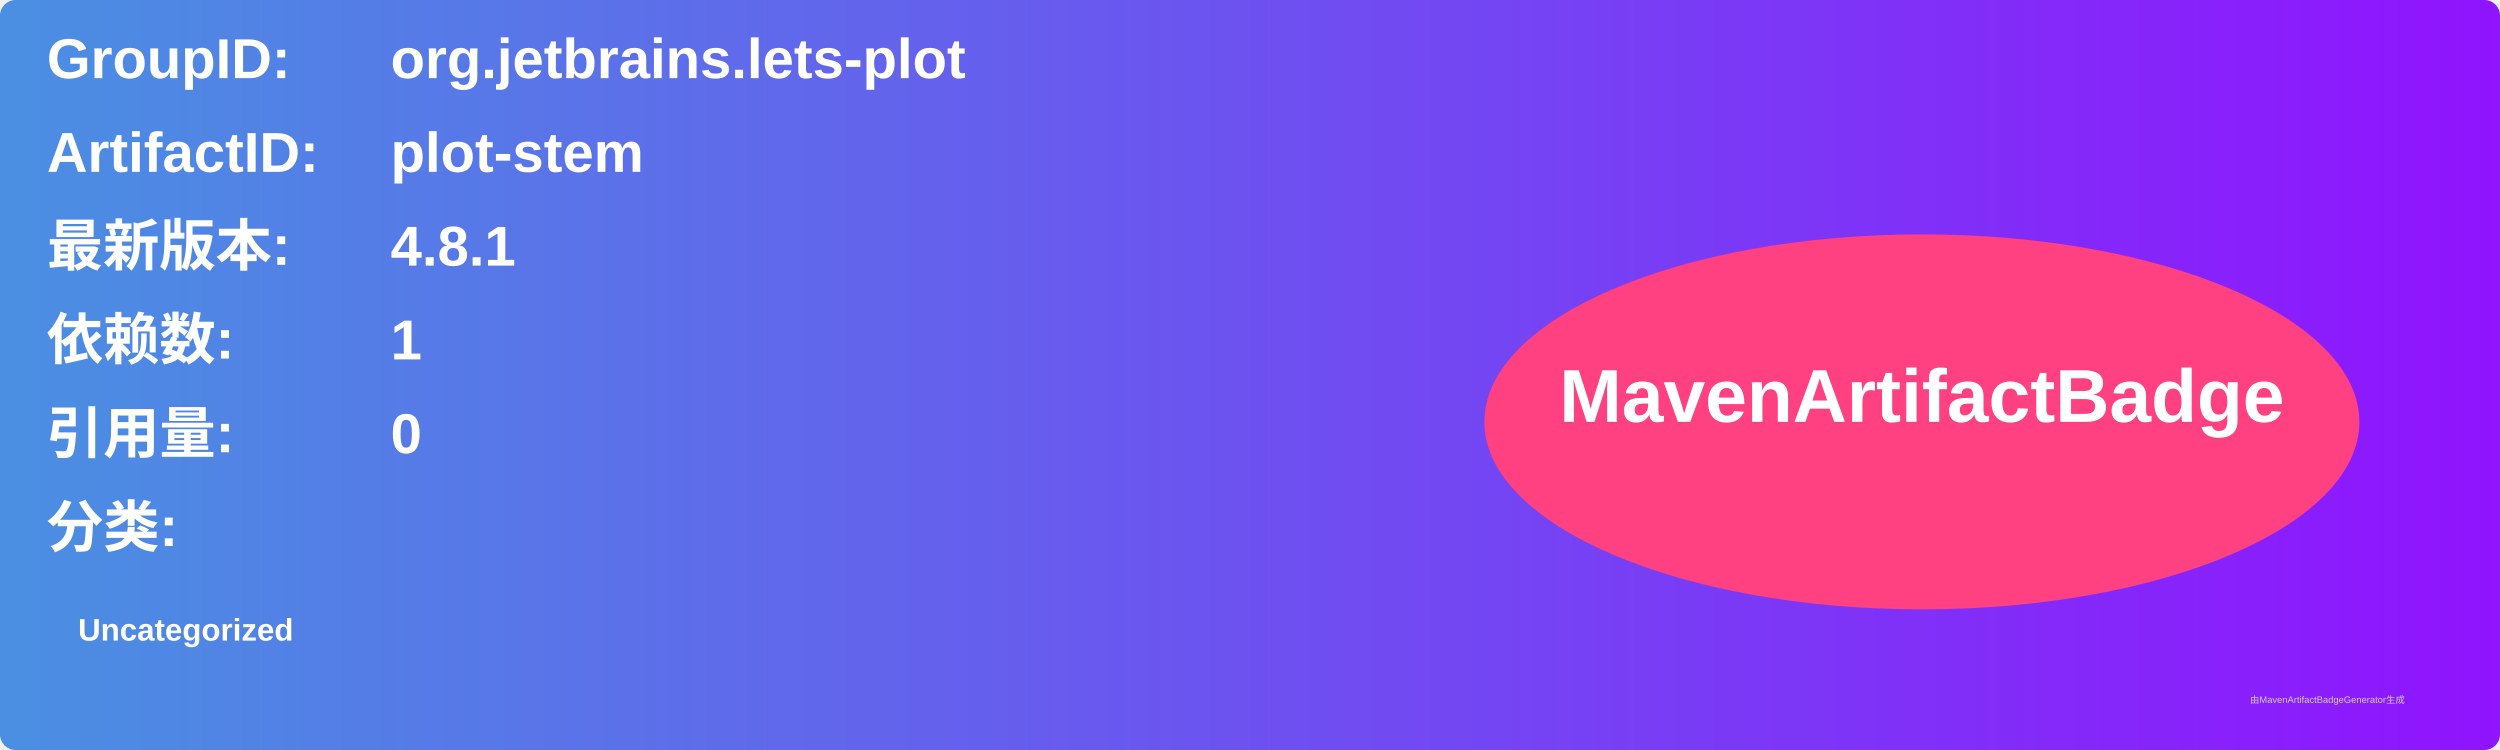
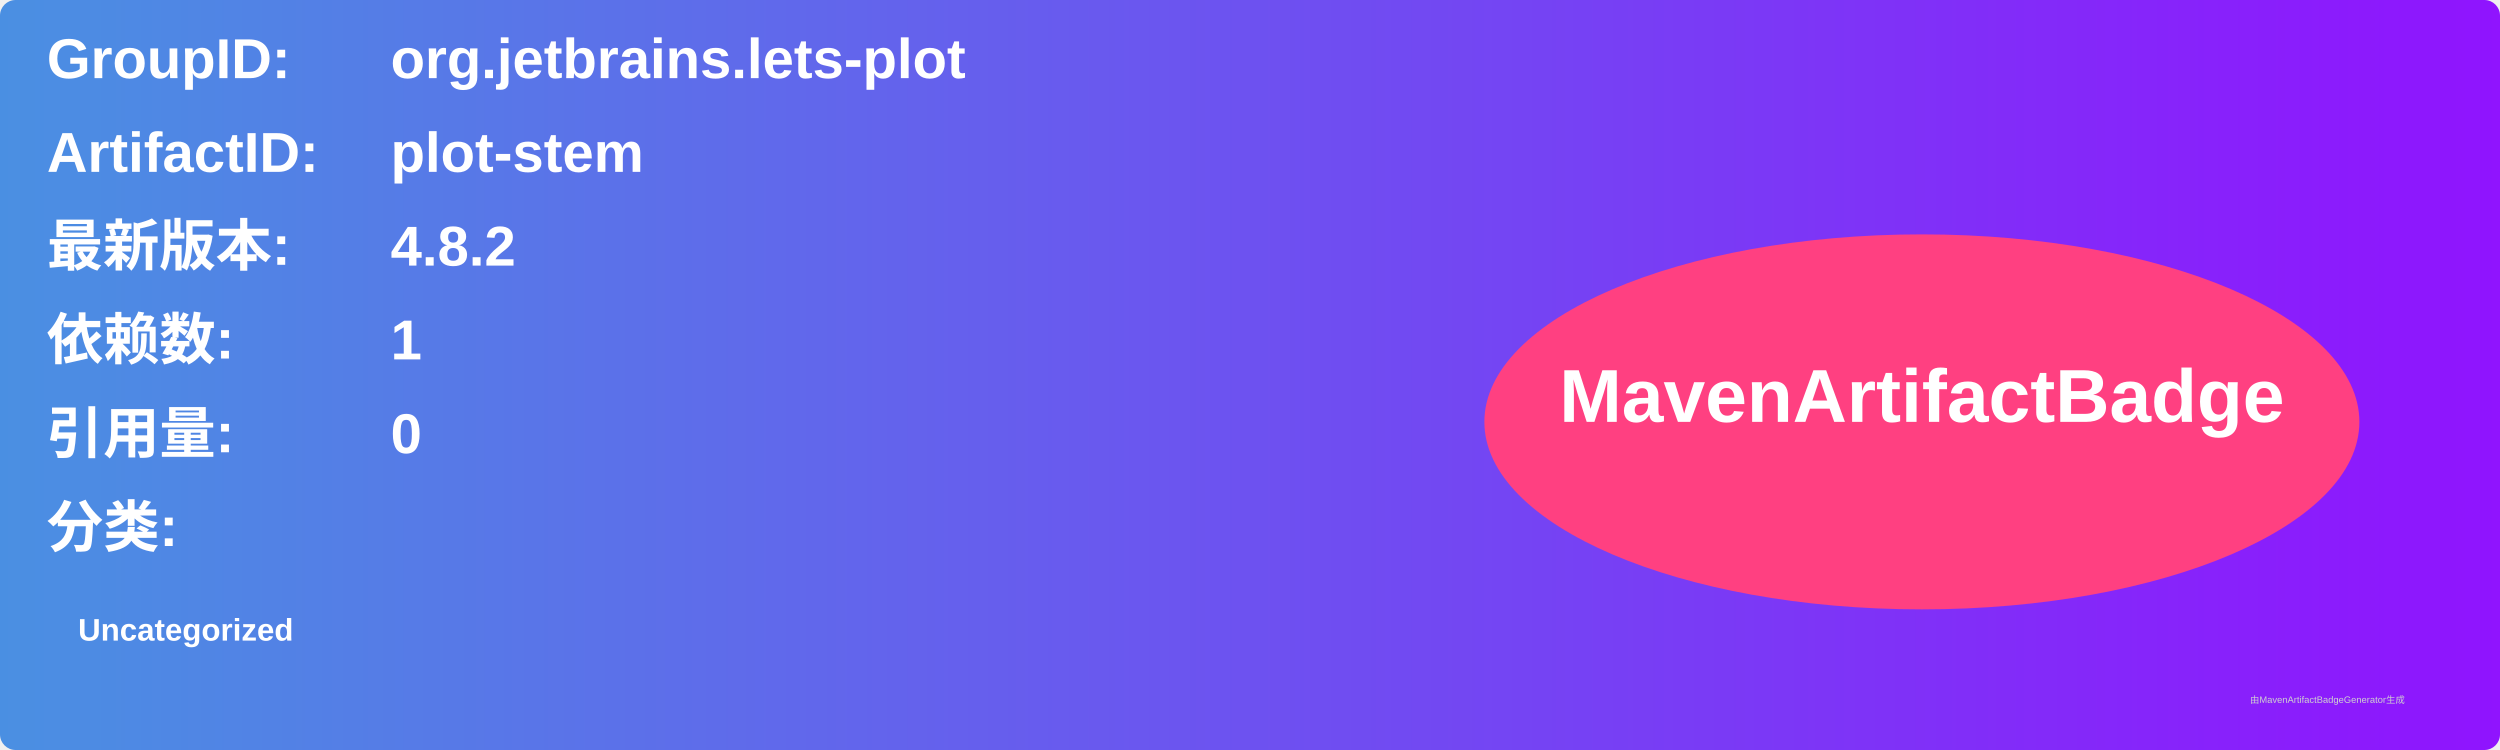
<svg xmlns="http://www.w3.org/2000/svg" width="800" height="240" viewBox="0 0 800 240">
  <linearGradient id="grad" x1="0%" y1="0%" x2="100%" y2="0%">
    <stop offset="0%" stop-color="#4a90e2" />
    <stop offset="100%" stop-color="#9013fe" />
  </linearGradient>
  <rect width="100%" height="100%" rx="5" ry="5" fill="url(#grad)" />
  <g transform="translate(15, 15)">
    <text x="0" y="10" font-family="Arial" font-size="18" fill="white" font-weight="bold" width="260">GroupID:</text>
    <text x="110" y="10" font-family="Arial" font-size="18" fill="white" font-weight="bold" width="460">org.jetbrains.lets-plot</text>
    <text x="0" y="40" font-family="Arial" font-size="18" fill="white" font-weight="bold" width="260">ArtifactID:</text>
    <text x="110" y="40" font-family="Arial" font-size="18" fill="white" font-weight="bold" width="460">plot-stem</text>
    <text x="0" y="70" font-family="Arial" font-size="18" fill="white" font-weight="bold">最新版本:</text>
    <text x="110" y="70" font-family="Arial" font-size="18" fill="white" font-weight="bold">
-       <tspan font-weight="bold">4.8.1</tspan>
+       <tspan font-weight="bold">4.8.2</tspan>
    </text>
    <text x="0" y="100" font-family="Arial" font-size="18" fill="white" font-weight="bold">依赖数: </text>
    <text x="110" y="100" font-family="Arial" font-size="18" fill="white">
      <tspan font-weight="bold">1</tspan>
    </text>
    <text x="0" y="130" font-family="Arial" font-size="18" fill="white" font-weight="bold">引用量: </text>
    <text x="110" y="130" font-family="Arial" font-size="18" fill="white">
      <tspan font-weight="bold">0</tspan>
    </text>
    <text x="0" y="160" font-family="Arial" font-size="18" fill="white" font-weight="bold">分类:</text>
    <text x="10" y="190" font-family="Arial" font-size="10" fill="white">
      <tspan font-weight="bold">Uncategorized</tspan>
    </text>
    <ellipse cx="600" cy="120" rx="140" ry="60" fill="#ff4081" />
    <text x="600" y="120" text-anchor="middle" font-family="Arial" font-size="24" fill="white" font-weight="bold">MavenArtifactBadge</text>
  </g>
  <text x="720" y="225" font-family="Arial" font-size="3" fill="#d0d0d0">由MavenArtifactBadgeGenerator生成</text>
</svg>
